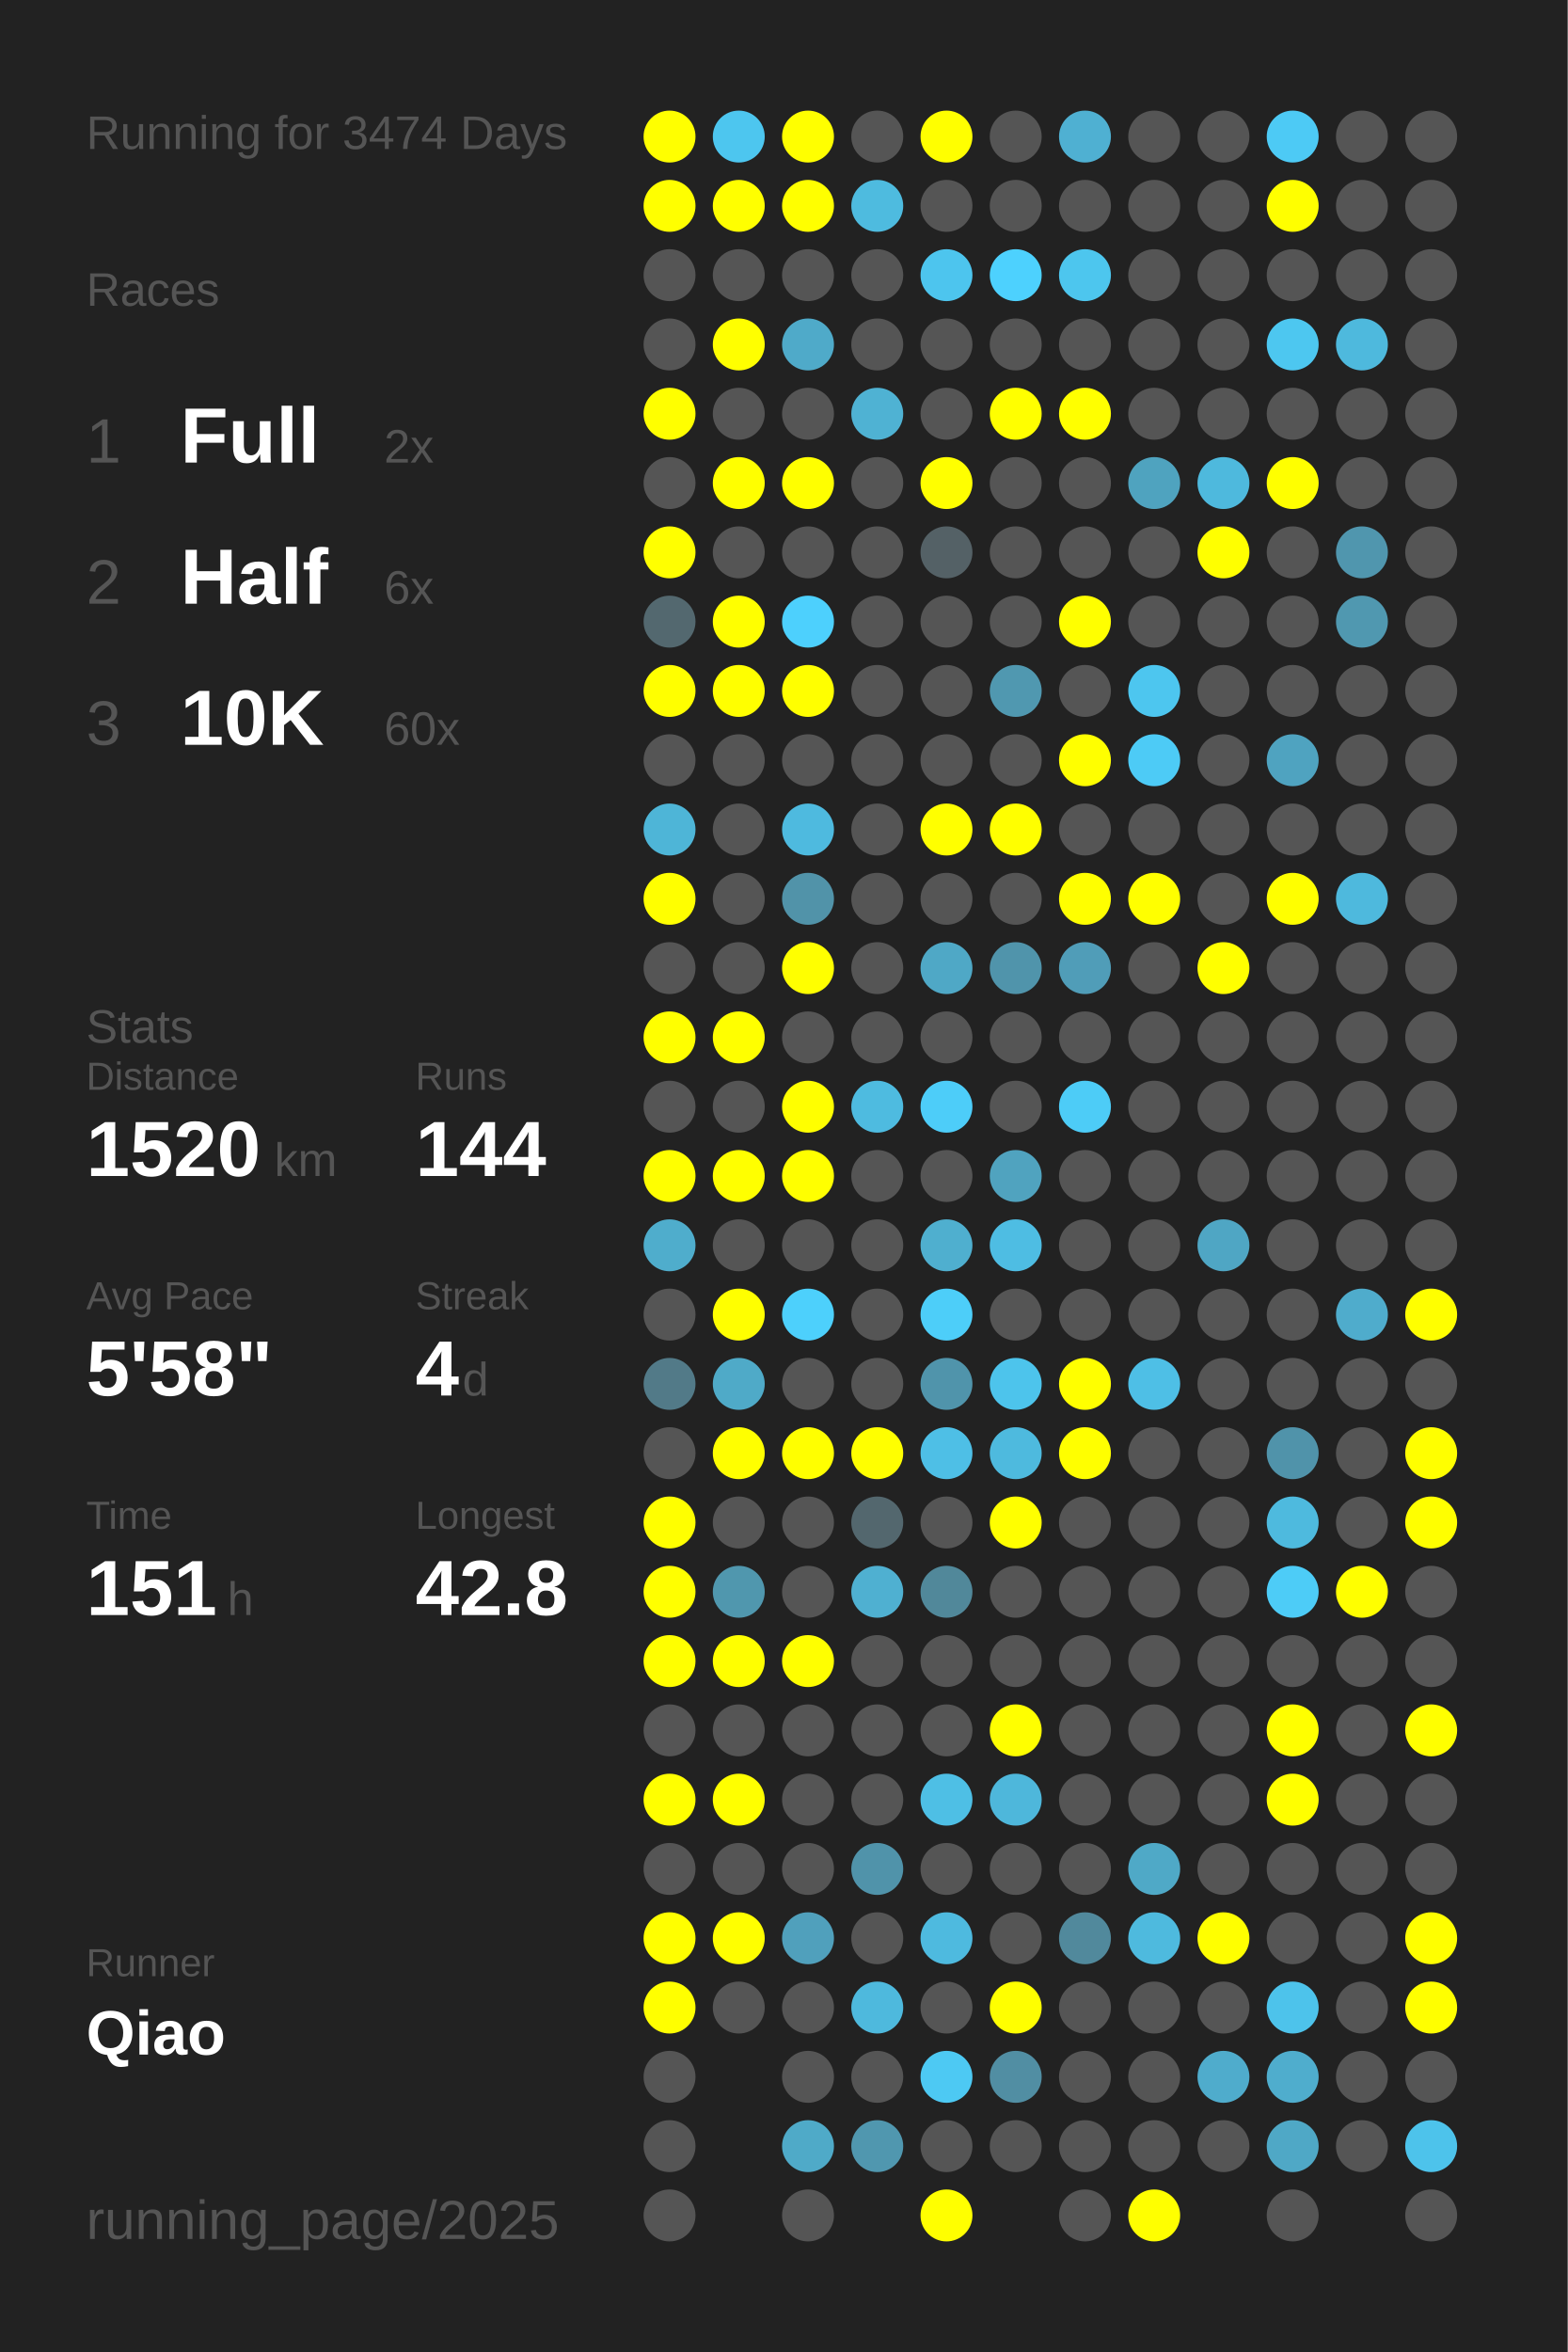
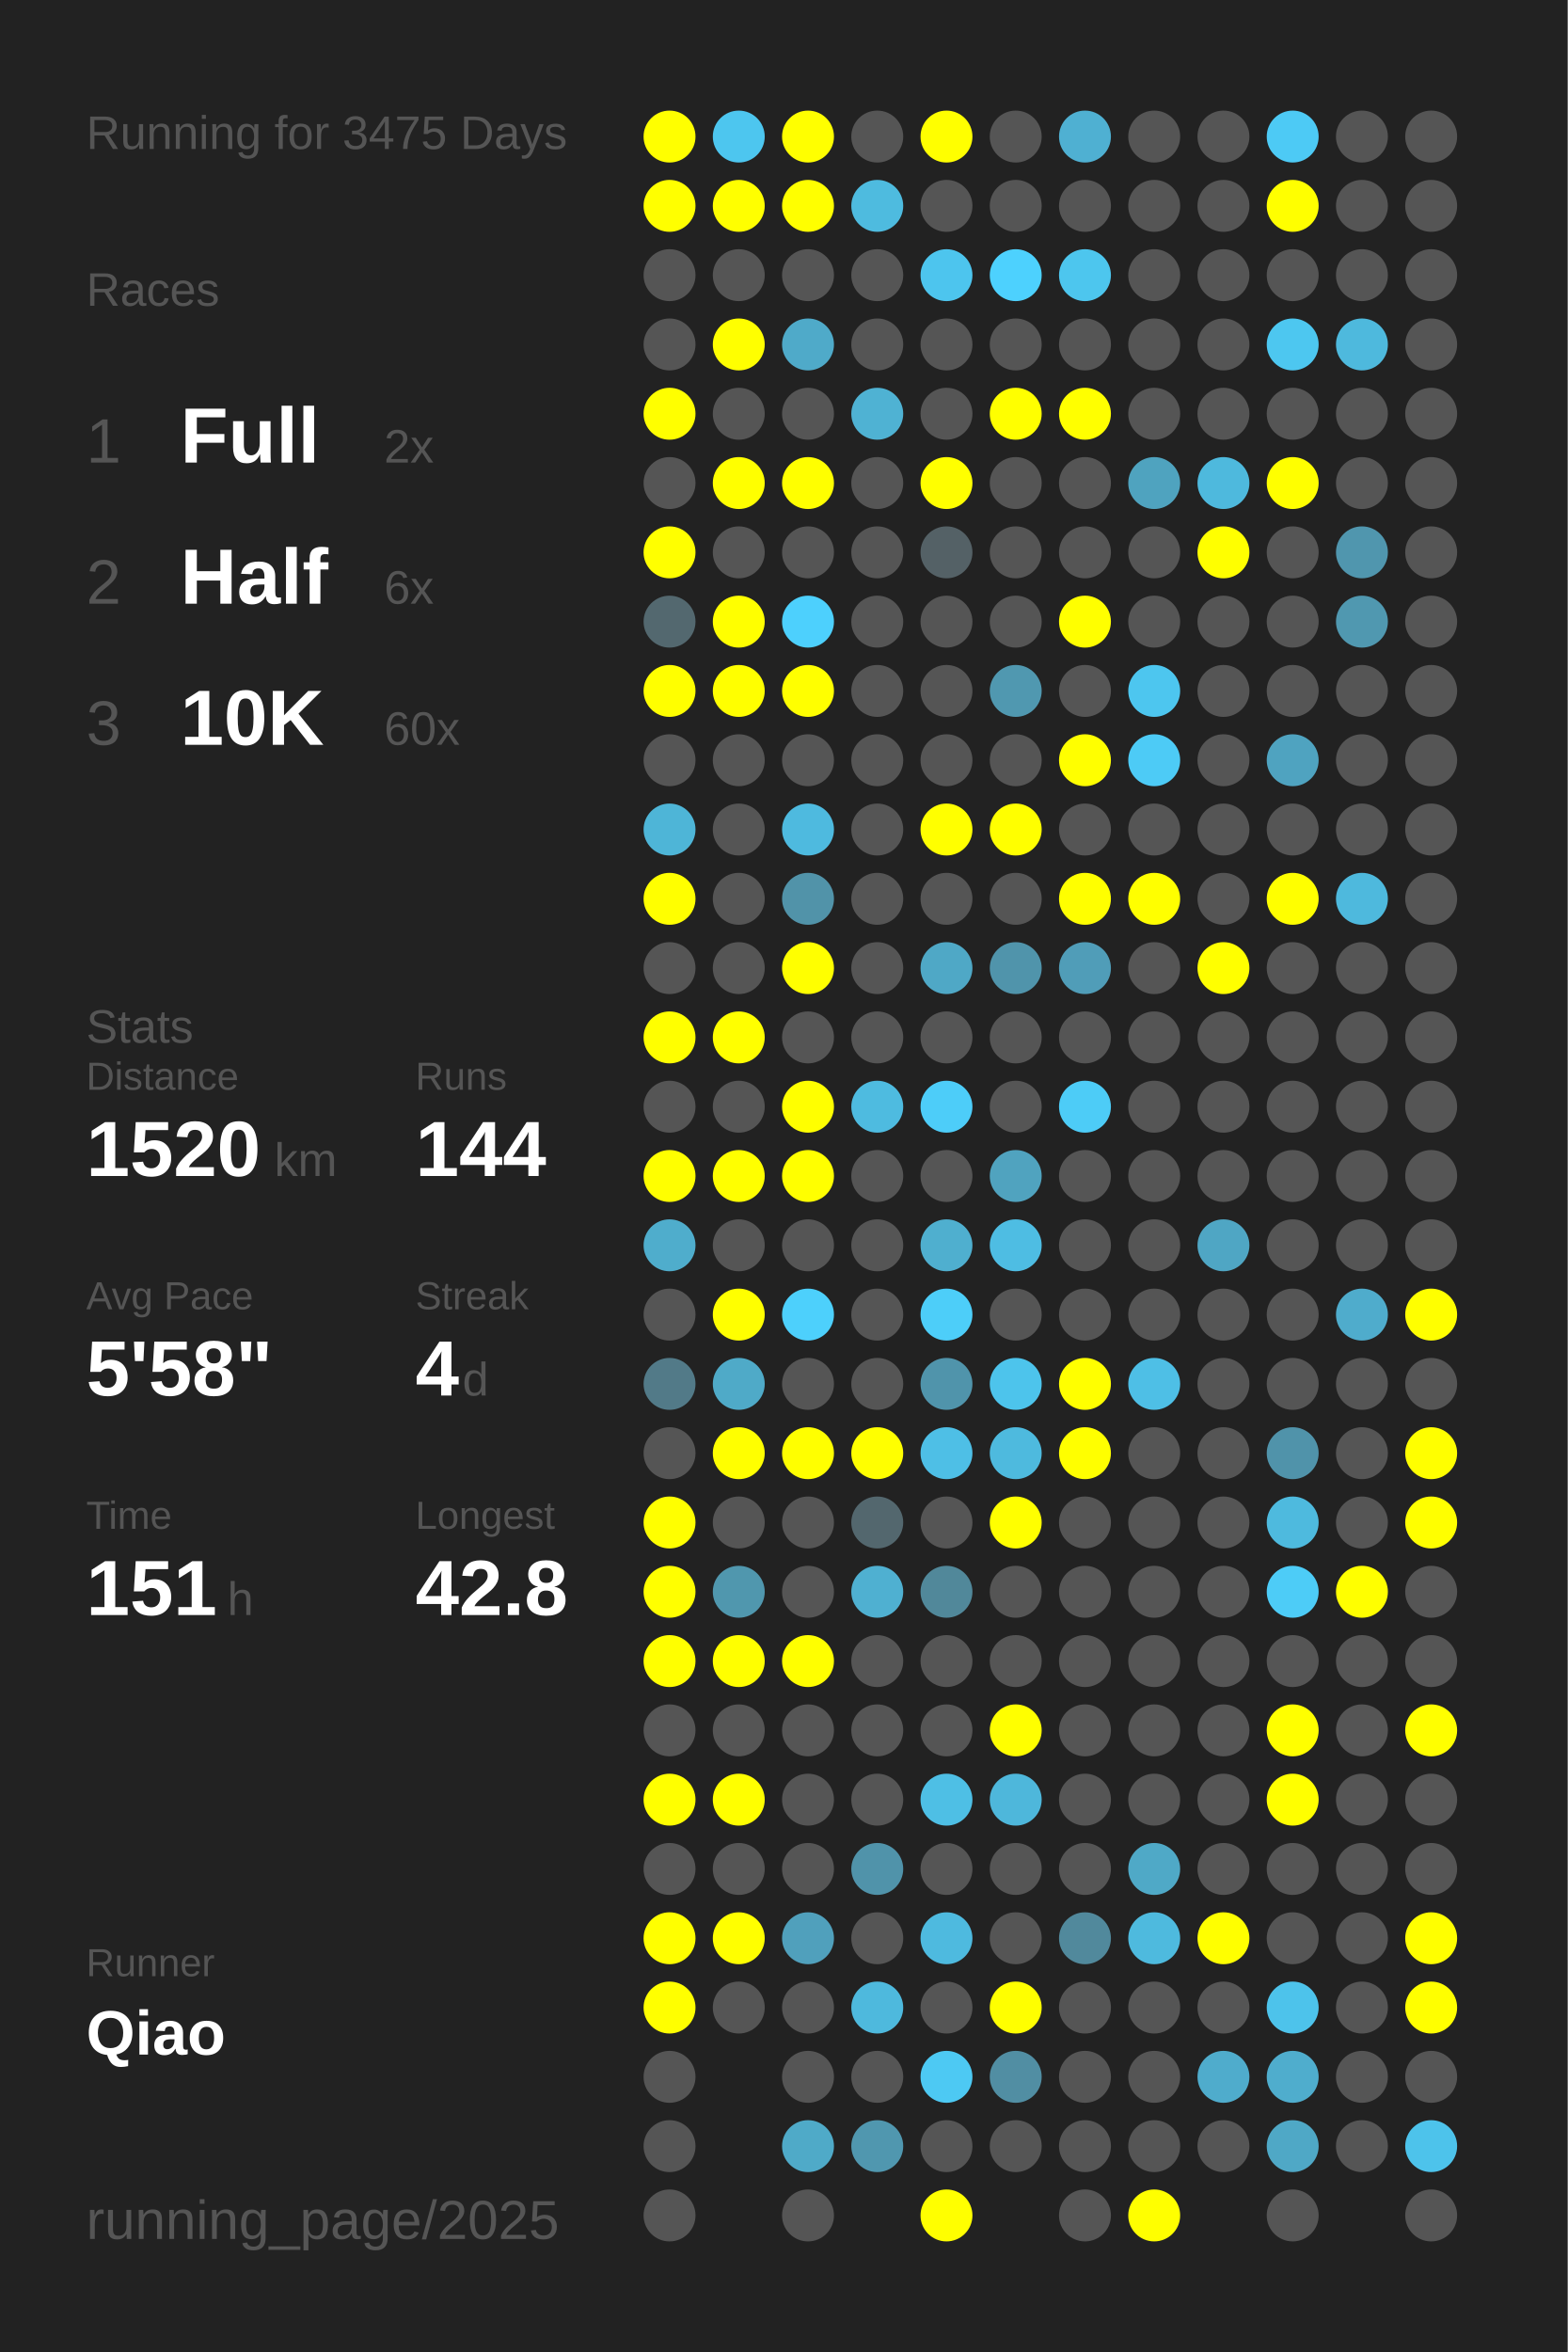
<svg xmlns="http://www.w3.org/2000/svg" baseProfile="full" height="300mm" version="1.1" viewBox="0,0,200,300" width="200mm">
  <defs />
  <rect fill="#222222" height="300" width="200" x="0" y="0" />
-   <text fill="#555555" style="font-size:6px; font-family:Arial;" x="11" y="19">Running for 3474 Days</text>
+   <text fill="#555555" style="font-size:6px; font-family:Arial;" x="11" y="19">Running for 3475 Days</text>
  <text fill="#555555" style="font-size:6px; font-family:Arial;" x="11" y="39">Races</text>
  <text fill="#555555" style="font-size:8px; font-family:Arial;" x="11" y="59">1</text>
  <text fill="#FFFFFF" style="font-size:10px; font-family:Arial; font-weight:bold;" x="23" y="59">Full</text>
  <text fill="#555555" style="font-size:6px; font-family:Arial;" x="49" y="59">2x</text>
  <text fill="#555555" style="font-size:8px; font-family:Arial;" x="11" y="77">2</text>
  <text fill="#FFFFFF" style="font-size:10px; font-family:Arial; font-weight:bold;" x="23" y="77">Half</text>
  <text fill="#555555" style="font-size:6px; font-family:Arial;" x="49" y="77">6x</text>
  <text fill="#555555" style="font-size:8px; font-family:Arial;" x="11" y="95">3</text>
  <text fill="#FFFFFF" style="font-size:10px; font-family:Arial; font-weight:bold;" x="23" y="95">10K</text>
  <text fill="#555555" style="font-size:6px; font-family:Arial;" x="49" y="95">60x</text>
  <text fill="#555555" style="font-size:6px; font-family:Arial;" x="11" y="133">Stats</text>
  <text fill="#555555" style="font-size:5px; font-family:Arial;" x="11" y="139">Distance</text>
  <text fill="#FFFFFF" style="font-size:10px; font-family:Arial; font-weight:bold;" x="11" y="150">1520</text>
  <text fill="#555555" style="font-size:6px; font-family:Arial;" x="35" y="150">km</text>
  <text fill="#555555" style="font-size:5px; font-family:Arial;" x="53" y="139">Runs</text>
  <text fill="#FFFFFF" style="font-size:10px; font-family:Arial; font-weight:bold;" x="53" y="150">144</text>
  <text fill="#555555" style="font-size:5px; font-family:Arial;" x="11" y="167">Avg Pace</text>
  <text fill="#FFFFFF" style="font-size:10px; font-family:Arial; font-weight:bold;" x="11" y="178">5'58"</text>
  <text fill="#555555" style="font-size:5px; font-family:Arial;" x="53" y="167">Streak</text>
  <text fill="#FFFFFF" style="font-size:10px; font-family:Arial; font-weight:bold;" x="53" y="178">4</text>
  <text fill="#555555" style="font-size:6px; font-family:Arial;" x="59" y="178">d</text>
  <text fill="#555555" style="font-size:5px; font-family:Arial;" x="11" y="195">Time</text>
  <text fill="#FFFFFF" style="font-size:10px; font-family:Arial; font-weight:bold;" x="11" y="206">151</text>
  <text fill="#555555" style="font-size:6px; font-family:Arial;" x="29" y="206">h</text>
  <text fill="#555555" style="font-size:5px; font-family:Arial;" x="53" y="195">Longest</text>
  <text fill="#FFFFFF" style="font-size:10px; font-family:Arial; font-weight:bold;" x="53" y="206">42.8</text>
  <text fill="#555555" style="font-size:5px; font-family:Arial;" x="11" y="252.065">Runner</text>
  <text fill="#FFFFFF" style="font-size:8px; font-family:Arial; font-weight:bold;" x="11" y="262.065">Qiao</text>
  <text fill="#555555" style="font-size:7px; font-family:Arial;" x="11" y="285.581">running_page/2025</text>
  <circle cx="85.417" cy="17.419" fill="#FFFF00" r="3.312" />
  <circle cx="85.417" cy="26.258" fill="#FFFF00" r="3.312" />
  <circle cx="85.417" cy="35.097" fill="#555555" r="3.312" />
  <circle cx="85.417" cy="43.935" fill="#555555" r="3.312" />
  <circle cx="85.417" cy="52.774" fill="#FFFF00" r="3.312" />
  <circle cx="85.417" cy="61.613" fill="#555555" r="3.312" />
  <circle cx="85.417" cy="70.452" fill="#FFFF00" r="3.312" />
  <circle cx="85.417" cy="79.29" fill="#53686f" r="3.312" />
  <circle cx="85.417" cy="88.129" fill="#FFFF00" r="3.312" />
  <circle cx="85.417" cy="96.968" fill="#555555" r="3.312" />
  <circle cx="85.417" cy="105.806" fill="#4eb5d7" r="3.312" />
  <circle cx="85.417" cy="114.645" fill="#FFFF00" r="3.312" />
  <circle cx="85.417" cy="123.484" fill="#555555" r="3.312" />
  <circle cx="85.417" cy="132.323" fill="#FFFF00" r="3.312" />
  <circle cx="85.417" cy="141.161" fill="#555555" r="3.312" />
  <circle cx="85.417" cy="150" fill="#FFFF00" r="3.312" />
  <circle cx="85.417" cy="158.839" fill="#4fadcc" r="3.312" />
  <circle cx="85.417" cy="167.677" fill="#555555" r="3.312" />
  <circle cx="85.417" cy="176.516" fill="#527a88" r="3.312" />
  <circle cx="85.417" cy="185.355" fill="#555555" r="3.312" />
  <circle cx="85.417" cy="194.194" fill="#FFFF00" r="3.312" />
  <circle cx="85.417" cy="203.032" fill="#FFFF00" r="3.312" />
  <circle cx="85.417" cy="211.871" fill="#FFFF00" r="3.312" />
  <circle cx="85.417" cy="220.71" fill="#555555" r="3.312" />
  <circle cx="85.417" cy="229.548" fill="#FFFF00" r="3.312" />
  <circle cx="85.417" cy="238.387" fill="#555555" r="3.312" />
  <circle cx="85.417" cy="247.226" fill="#FFFF00" r="3.312" />
  <circle cx="85.417" cy="256.065" fill="#FFFF00" r="3.312" />
  <circle cx="85.417" cy="264.903" fill="#555555" r="3.312" />
  <circle cx="85.417" cy="273.742" fill="#555555" r="3.312" />
  <circle cx="85.417" cy="282.581" fill="#555555" r="3.312" />
  <circle cx="94.25" cy="17.419" fill="#4dc6ef" r="3.312" />
  <circle cx="94.25" cy="26.258" fill="#FFFF00" r="3.312" />
  <circle cx="94.25" cy="35.097" fill="#555555" r="3.312" />
  <circle cx="94.25" cy="43.935" fill="#FFFF00" r="3.312" />
  <circle cx="94.25" cy="52.774" fill="#555555" r="3.312" />
  <circle cx="94.25" cy="61.613" fill="#FFFF00" r="3.312" />
  <circle cx="94.25" cy="70.452" fill="#555555" r="3.312" />
  <circle cx="94.25" cy="79.29" fill="#FFFF00" r="3.312" />
  <circle cx="94.25" cy="88.129" fill="#FFFF00" r="3.312" />
  <circle cx="94.25" cy="96.968" fill="#555555" r="3.312" />
  <circle cx="94.25" cy="105.806" fill="#555555" r="3.312" />
  <circle cx="94.25" cy="114.645" fill="#555555" r="3.312" />
  <circle cx="94.25" cy="123.484" fill="#555555" r="3.312" />
  <circle cx="94.25" cy="132.323" fill="#FFFF00" r="3.312" />
  <circle cx="94.25" cy="141.161" fill="#555555" r="3.312" />
  <circle cx="94.25" cy="150" fill="#FFFF00" r="3.312" />
  <circle cx="94.25" cy="158.839" fill="#555555" r="3.312" />
  <circle cx="94.25" cy="167.677" fill="#FFFF00" r="3.312" />
  <circle cx="94.25" cy="176.516" fill="#4faac8" r="3.312" />
  <circle cx="94.25" cy="185.355" fill="#FFFF00" r="3.312" />
  <circle cx="94.25" cy="194.194" fill="#555555" r="3.312" />
  <circle cx="94.25" cy="203.032" fill="#5097ae" r="3.312" />
  <circle cx="94.25" cy="211.871" fill="#FFFF00" r="3.312" />
  <circle cx="94.25" cy="220.71" fill="#555555" r="3.312" />
  <circle cx="94.25" cy="229.548" fill="#FFFF00" r="3.312" />
  <circle cx="94.25" cy="238.387" fill="#555555" r="3.312" />
  <circle cx="94.25" cy="247.226" fill="#FFFF00" r="3.312" />
  <circle cx="94.25" cy="256.065" fill="#555555" r="3.312" />
  <circle cx="103.083" cy="17.419" fill="#FFFF00" r="3.312" />
  <circle cx="103.083" cy="26.258" fill="#FFFF00" r="3.312" />
  <circle cx="103.083" cy="35.097" fill="#555555" r="3.312" />
  <circle cx="103.083" cy="43.935" fill="#4faac9" r="3.312" />
  <circle cx="103.083" cy="52.774" fill="#555555" r="3.312" />
  <circle cx="103.083" cy="61.613" fill="#FFFF00" r="3.312" />
  <circle cx="103.083" cy="70.452" fill="#555555" r="3.312" />
  <circle cx="103.083" cy="79.29" fill="#4dd0fd" r="3.312" />
  <circle cx="103.083" cy="88.129" fill="#FFFF00" r="3.312" />
  <circle cx="103.083" cy="96.968" fill="#555555" r="3.312" />
  <circle cx="103.083" cy="105.806" fill="#4ebadf" r="3.312" />
  <circle cx="103.083" cy="114.645" fill="#5193a9" r="3.312" />
  <circle cx="103.083" cy="123.484" fill="#FFFF00" r="3.312" />
  <circle cx="103.083" cy="132.323" fill="#555555" r="3.312" />
  <circle cx="103.083" cy="141.161" fill="#FFFF00" r="3.312" />
  <circle cx="103.083" cy="150" fill="#FFFF00" r="3.312" />
  <circle cx="103.083" cy="158.839" fill="#555555" r="3.312" />
  <circle cx="103.083" cy="167.677" fill="#4dd0fc" r="3.312" />
  <circle cx="103.083" cy="176.516" fill="#555555" r="3.312" />
  <circle cx="103.083" cy="185.355" fill="#FFFF00" r="3.312" />
  <circle cx="103.083" cy="194.194" fill="#555555" r="3.312" />
  <circle cx="103.083" cy="203.032" fill="#555555" r="3.312" />
  <circle cx="103.083" cy="211.871" fill="#FFFF00" r="3.312" />
  <circle cx="103.083" cy="220.71" fill="#555555" r="3.312" />
  <circle cx="103.083" cy="229.548" fill="#555555" r="3.312" />
  <circle cx="103.083" cy="238.387" fill="#555555" r="3.312" />
  <circle cx="103.083" cy="247.226" fill="#50a0bc" r="3.312" />
  <circle cx="103.083" cy="256.065" fill="#555555" r="3.312" />
  <circle cx="103.083" cy="264.903" fill="#555555" r="3.312" />
  <circle cx="103.083" cy="273.742" fill="#4faac8" r="3.312" />
  <circle cx="103.083" cy="282.581" fill="#555555" r="3.312" />
  <circle cx="111.917" cy="17.419" fill="#555555" r="3.312" />
  <circle cx="111.917" cy="26.258" fill="#4ebbdf" r="3.312" />
  <circle cx="111.917" cy="35.097" fill="#555555" r="3.312" />
  <circle cx="111.917" cy="43.935" fill="#555555" r="3.312" />
  <circle cx="111.917" cy="52.774" fill="#4fb2d3" r="3.312" />
  <circle cx="111.917" cy="61.613" fill="#555555" r="3.312" />
  <circle cx="111.917" cy="70.452" fill="#555555" r="3.312" />
  <circle cx="111.917" cy="79.29" fill="#555555" r="3.312" />
  <circle cx="111.917" cy="88.129" fill="#555555" r="3.312" />
  <circle cx="111.917" cy="96.968" fill="#555555" r="3.312" />
  <circle cx="111.917" cy="105.806" fill="#555555" r="3.312" />
  <circle cx="111.917" cy="114.645" fill="#555555" r="3.312" />
  <circle cx="111.917" cy="123.484" fill="#555555" r="3.312" />
  <circle cx="111.917" cy="132.323" fill="#555555" r="3.312" />
  <circle cx="111.917" cy="141.161" fill="#4ebbe0" r="3.312" />
  <circle cx="111.917" cy="150" fill="#555555" r="3.312" />
  <circle cx="111.917" cy="158.839" fill="#555555" r="3.312" />
  <circle cx="111.917" cy="167.677" fill="#555555" r="3.312" />
  <circle cx="111.917" cy="176.516" fill="#555555" r="3.312" />
  <circle cx="111.917" cy="185.355" fill="#FFFF00" r="3.312" />
  <circle cx="111.917" cy="194.194" fill="#53676e" r="3.312" />
  <circle cx="111.917" cy="203.032" fill="#4fb0d1" r="3.312" />
  <circle cx="111.917" cy="211.871" fill="#555555" r="3.312" />
  <circle cx="111.917" cy="220.71" fill="#555555" r="3.312" />
  <circle cx="111.917" cy="229.548" fill="#555555" r="3.312" />
  <circle cx="111.917" cy="238.387" fill="#5093aa" r="3.312" />
  <circle cx="111.917" cy="247.226" fill="#555555" r="3.312" />
  <circle cx="111.917" cy="256.065" fill="#4eb9dd" r="3.312" />
  <circle cx="111.917" cy="264.903" fill="#555555" r="3.312" />
  <circle cx="111.917" cy="273.742" fill="#5097af" r="3.312" />
  <circle cx="120.75" cy="17.419" fill="#FFFF00" r="3.312" />
  <circle cx="120.75" cy="26.258" fill="#555555" r="3.312" />
  <circle cx="120.75" cy="35.097" fill="#4dc5ee" r="3.312" />
  <circle cx="120.75" cy="43.935" fill="#555555" r="3.312" />
  <circle cx="120.75" cy="52.774" fill="#555555" r="3.312" />
  <circle cx="120.75" cy="61.613" fill="#FFFF00" r="3.312" />
  <circle cx="120.75" cy="70.452" fill="#546166" r="3.312" />
  <circle cx="120.75" cy="79.29" fill="#555555" r="3.312" />
  <circle cx="120.75" cy="88.129" fill="#555555" r="3.312" />
  <circle cx="120.75" cy="96.968" fill="#555555" r="3.312" />
  <circle cx="120.75" cy="105.806" fill="#FFFF00" r="3.312" />
  <circle cx="120.75" cy="114.645" fill="#555555" r="3.312" />
  <circle cx="120.75" cy="123.484" fill="#4fa8c6" r="3.312" />
  <circle cx="120.75" cy="132.323" fill="#555555" r="3.312" />
  <circle cx="120.75" cy="141.161" fill="#4dcdf9" r="3.312" />
  <circle cx="120.75" cy="150" fill="#555555" r="3.312" />
  <circle cx="120.75" cy="158.839" fill="#4fafcf" r="3.312" />
  <circle cx="120.75" cy="167.677" fill="#4dcef9" r="3.312" />
  <circle cx="120.75" cy="176.516" fill="#5094ab" r="3.312" />
  <circle cx="120.75" cy="185.355" fill="#4ebfe6" r="3.312" />
  <circle cx="120.75" cy="194.194" fill="#555555" r="3.312" />
  <circle cx="120.75" cy="203.032" fill="#51889a" r="3.312" />
  <circle cx="120.75" cy="211.871" fill="#555555" r="3.312" />
  <circle cx="120.75" cy="220.71" fill="#555555" r="3.312" />
  <circle cx="120.75" cy="229.548" fill="#4ebfe5" r="3.312" />
  <circle cx="120.75" cy="238.387" fill="#555555" r="3.312" />
  <circle cx="120.75" cy="247.226" fill="#4ebadf" r="3.312" />
  <circle cx="120.75" cy="256.065" fill="#555555" r="3.312" />
  <circle cx="120.75" cy="264.903" fill="#4dc9f3" r="3.312" />
  <circle cx="120.75" cy="273.742" fill="#555555" r="3.312" />
  <circle cx="120.75" cy="282.581" fill="#FFFF00" r="3.312" />
  <circle cx="129.583" cy="17.419" fill="#555555" r="3.312" />
  <circle cx="129.583" cy="26.258" fill="#555555" r="3.312" />
  <circle cx="129.583" cy="35.097" fill="#4dd1fe" r="3.312" />
  <circle cx="129.583" cy="43.935" fill="#555555" r="3.312" />
  <circle cx="129.583" cy="52.774" fill="#FFFF00" r="3.312" />
  <circle cx="129.583" cy="61.613" fill="#555555" r="3.312" />
  <circle cx="129.583" cy="70.452" fill="#555555" r="3.312" />
  <circle cx="129.583" cy="79.29" fill="#555555" r="3.312" />
  <circle cx="129.583" cy="88.129" fill="#5098b0" r="3.312" />
  <circle cx="129.583" cy="96.968" fill="#555555" r="3.312" />
  <circle cx="129.583" cy="105.806" fill="#FFFF00" r="3.312" />
  <circle cx="129.583" cy="114.645" fill="#555555" r="3.312" />
  <circle cx="129.583" cy="123.484" fill="#5094ab" r="3.312" />
  <circle cx="129.583" cy="132.323" fill="#555555" r="3.312" />
  <circle cx="129.583" cy="141.161" fill="#555555" r="3.312" />
  <circle cx="129.583" cy="150" fill="#50a3bf" r="3.312" />
  <circle cx="129.583" cy="158.839" fill="#4ebde3" r="3.312" />
  <circle cx="129.583" cy="167.677" fill="#555555" r="3.312" />
  <circle cx="129.583" cy="176.516" fill="#4dc4ec" r="3.312" />
  <circle cx="129.583" cy="185.355" fill="#4ebade" r="3.312" />
  <circle cx="129.583" cy="194.194" fill="#FFFF00" r="3.312" />
  <circle cx="129.583" cy="203.032" fill="#555555" r="3.312" />
  <circle cx="129.583" cy="211.871" fill="#555555" r="3.312" />
  <circle cx="129.583" cy="220.71" fill="#FFFF00" r="3.312" />
  <circle cx="129.583" cy="229.548" fill="#4eb7db" r="3.312" />
  <circle cx="129.583" cy="238.387" fill="#555555" r="3.312" />
  <circle cx="129.583" cy="247.226" fill="#555555" r="3.312" />
  <circle cx="129.583" cy="256.065" fill="#FFFF00" r="3.312" />
  <circle cx="129.583" cy="264.903" fill="#518ea3" r="3.312" />
  <circle cx="129.583" cy="273.742" fill="#555555" r="3.312" />
  <circle cx="138.417" cy="17.419" fill="#4fb0d2" r="3.312" />
  <circle cx="138.417" cy="26.258" fill="#555555" r="3.312" />
  <circle cx="138.417" cy="35.097" fill="#4dc6ee" r="3.312" />
  <circle cx="138.417" cy="43.935" fill="#555555" r="3.312" />
  <circle cx="138.417" cy="52.774" fill="#FFFF00" r="3.312" />
  <circle cx="138.417" cy="61.613" fill="#555555" r="3.312" />
  <circle cx="138.417" cy="70.452" fill="#555555" r="3.312" />
  <circle cx="138.417" cy="79.29" fill="#FFFF00" r="3.312" />
  <circle cx="138.417" cy="88.129" fill="#555555" r="3.312" />
  <circle cx="138.417" cy="96.968" fill="#FFFF00" r="3.312" />
  <circle cx="138.417" cy="105.806" fill="#555555" r="3.312" />
  <circle cx="138.417" cy="114.645" fill="#FFFF00" r="3.312" />
  <circle cx="138.417" cy="123.484" fill="#509db8" r="3.312" />
  <circle cx="138.417" cy="132.323" fill="#555555" r="3.312" />
  <circle cx="138.417" cy="141.161" fill="#4dccf7" r="3.312" />
  <circle cx="138.417" cy="150" fill="#555555" r="3.312" />
  <circle cx="138.417" cy="158.839" fill="#555555" r="3.312" />
  <circle cx="138.417" cy="167.677" fill="#555555" r="3.312" />
  <circle cx="138.417" cy="176.516" fill="#FFFF00" r="3.312" />
  <circle cx="138.417" cy="185.355" fill="#FFFF00" r="3.312" />
  <circle cx="138.417" cy="194.194" fill="#555555" r="3.312" />
  <circle cx="138.417" cy="203.032" fill="#555555" r="3.312" />
  <circle cx="138.417" cy="211.871" fill="#555555" r="3.312" />
  <circle cx="138.417" cy="220.71" fill="#555555" r="3.312" />
  <circle cx="138.417" cy="229.548" fill="#555555" r="3.312" />
  <circle cx="138.417" cy="238.387" fill="#555555" r="3.312" />
  <circle cx="138.417" cy="247.226" fill="#51899c" r="3.312" />
  <circle cx="138.417" cy="256.065" fill="#555555" r="3.312" />
  <circle cx="138.417" cy="264.903" fill="#555555" r="3.312" />
  <circle cx="138.417" cy="273.742" fill="#555555" r="3.312" />
  <circle cx="138.417" cy="282.581" fill="#555555" r="3.312" />
  <circle cx="147.25" cy="17.419" fill="#555555" r="3.312" />
  <circle cx="147.25" cy="26.258" fill="#555555" r="3.312" />
  <circle cx="147.25" cy="35.097" fill="#555555" r="3.312" />
  <circle cx="147.25" cy="43.935" fill="#555555" r="3.312" />
  <circle cx="147.25" cy="52.774" fill="#555555" r="3.312" />
  <circle cx="147.25" cy="61.613" fill="#4fa3bf" r="3.312" />
  <circle cx="147.25" cy="70.452" fill="#555555" r="3.312" />
  <circle cx="147.25" cy="79.29" fill="#555555" r="3.312" />
  <circle cx="147.25" cy="88.129" fill="#4dc6ef" r="3.312" />
  <circle cx="147.25" cy="96.968" fill="#4dcbf6" r="3.312" />
  <circle cx="147.25" cy="105.806" fill="#555555" r="3.312" />
  <circle cx="147.25" cy="114.645" fill="#FFFF00" r="3.312" />
  <circle cx="147.25" cy="123.484" fill="#555555" r="3.312" />
  <circle cx="147.25" cy="132.323" fill="#555555" r="3.312" />
  <circle cx="147.25" cy="141.161" fill="#555555" r="3.312" />
  <circle cx="147.25" cy="150" fill="#555555" r="3.312" />
  <circle cx="147.25" cy="158.839" fill="#555555" r="3.312" />
  <circle cx="147.25" cy="167.677" fill="#555555" r="3.312" />
  <circle cx="147.25" cy="176.516" fill="#4ebfe6" r="3.312" />
  <circle cx="147.25" cy="185.355" fill="#555555" r="3.312" />
  <circle cx="147.25" cy="194.194" fill="#555555" r="3.312" />
  <circle cx="147.25" cy="203.032" fill="#555555" r="3.312" />
  <circle cx="147.25" cy="211.871" fill="#555555" r="3.312" />
  <circle cx="147.25" cy="220.71" fill="#555555" r="3.312" />
  <circle cx="147.25" cy="229.548" fill="#555555" r="3.312" />
  <circle cx="147.25" cy="238.387" fill="#4fa9c7" r="3.312" />
  <circle cx="147.25" cy="247.226" fill="#4ebade" r="3.312" />
  <circle cx="147.25" cy="256.065" fill="#555555" r="3.312" />
  <circle cx="147.25" cy="264.903" fill="#555555" r="3.312" />
  <circle cx="147.25" cy="273.742" fill="#555555" r="3.312" />
  <circle cx="147.25" cy="282.581" fill="#FFFF00" r="3.312" />
  <circle cx="156.083" cy="17.419" fill="#555555" r="3.312" />
  <circle cx="156.083" cy="26.258" fill="#555555" r="3.312" />
  <circle cx="156.083" cy="35.097" fill="#555555" r="3.312" />
  <circle cx="156.083" cy="43.935" fill="#555555" r="3.312" />
  <circle cx="156.083" cy="52.774" fill="#555555" r="3.312" />
  <circle cx="156.083" cy="61.613" fill="#4eb9dd" r="3.312" />
  <circle cx="156.083" cy="70.452" fill="#FFFF00" r="3.312" />
  <circle cx="156.083" cy="79.29" fill="#555555" r="3.312" />
  <circle cx="156.083" cy="88.129" fill="#555555" r="3.312" />
  <circle cx="156.083" cy="96.968" fill="#555555" r="3.312" />
  <circle cx="156.083" cy="105.806" fill="#555555" r="3.312" />
  <circle cx="156.083" cy="114.645" fill="#555555" r="3.312" />
  <circle cx="156.083" cy="123.484" fill="#FFFF00" r="3.312" />
  <circle cx="156.083" cy="132.323" fill="#555555" r="3.312" />
  <circle cx="156.083" cy="141.161" fill="#555555" r="3.312" />
  <circle cx="156.083" cy="150" fill="#555555" r="3.312" />
  <circle cx="156.083" cy="158.839" fill="#4fa6c4" r="3.312" />
  <circle cx="156.083" cy="167.677" fill="#555555" r="3.312" />
  <circle cx="156.083" cy="176.516" fill="#555555" r="3.312" />
  <circle cx="156.083" cy="185.355" fill="#555555" r="3.312" />
  <circle cx="156.083" cy="194.194" fill="#555555" r="3.312" />
  <circle cx="156.083" cy="203.032" fill="#555555" r="3.312" />
  <circle cx="156.083" cy="211.871" fill="#555555" r="3.312" />
  <circle cx="156.083" cy="220.71" fill="#555555" r="3.312" />
  <circle cx="156.083" cy="229.548" fill="#555555" r="3.312" />
  <circle cx="156.083" cy="238.387" fill="#555555" r="3.312" />
  <circle cx="156.083" cy="247.226" fill="#FFFF00" r="3.312" />
  <circle cx="156.083" cy="256.065" fill="#555555" r="3.312" />
  <circle cx="156.083" cy="264.903" fill="#4faccc" r="3.312" />
  <circle cx="156.083" cy="273.742" fill="#555555" r="3.312" />
  <circle cx="164.917" cy="17.419" fill="#4dcaf5" r="3.312" />
  <circle cx="164.917" cy="26.258" fill="#FFFF00" r="3.312" />
  <circle cx="164.917" cy="35.097" fill="#555555" r="3.312" />
  <circle cx="164.917" cy="43.935" fill="#4dc7f0" r="3.312" />
  <circle cx="164.917" cy="52.774" fill="#555555" r="3.312" />
  <circle cx="164.917" cy="61.613" fill="#FFFF00" r="3.312" />
  <circle cx="164.917" cy="70.452" fill="#555555" r="3.312" />
  <circle cx="164.917" cy="79.29" fill="#555555" r="3.312" />
  <circle cx="164.917" cy="88.129" fill="#555555" r="3.312" />
  <circle cx="164.917" cy="96.968" fill="#4fa3c0" r="3.312" />
  <circle cx="164.917" cy="105.806" fill="#555555" r="3.312" />
  <circle cx="164.917" cy="114.645" fill="#FFFF00" r="3.312" />
  <circle cx="164.917" cy="123.484" fill="#555555" r="3.312" />
  <circle cx="164.917" cy="132.323" fill="#555555" r="3.312" />
  <circle cx="164.917" cy="141.161" fill="#555555" r="3.312" />
  <circle cx="164.917" cy="150" fill="#555555" r="3.312" />
  <circle cx="164.917" cy="158.839" fill="#555555" r="3.312" />
  <circle cx="164.917" cy="167.677" fill="#555555" r="3.312" />
  <circle cx="164.917" cy="176.516" fill="#555555" r="3.312" />
  <circle cx="164.917" cy="185.355" fill="#5093aa" r="3.312" />
  <circle cx="164.917" cy="194.194" fill="#4ebade" r="3.312" />
  <circle cx="164.917" cy="203.032" fill="#4dccf7" r="3.312" />
  <circle cx="164.917" cy="211.871" fill="#555555" r="3.312" />
  <circle cx="164.917" cy="220.71" fill="#FFFF00" r="3.312" />
  <circle cx="164.917" cy="229.548" fill="#FFFF00" r="3.312" />
  <circle cx="164.917" cy="238.387" fill="#555555" r="3.312" />
  <circle cx="164.917" cy="247.226" fill="#555555" r="3.312" />
  <circle cx="164.917" cy="256.065" fill="#4dc3eb" r="3.312" />
  <circle cx="164.917" cy="264.903" fill="#4fadcd" r="3.312" />
  <circle cx="164.917" cy="273.742" fill="#4fa8c6" r="3.312" />
  <circle cx="164.917" cy="282.581" fill="#555555" r="3.312" />
  <circle cx="173.75" cy="17.419" fill="#555555" r="3.312" />
  <circle cx="173.75" cy="26.258" fill="#555555" r="3.312" />
  <circle cx="173.75" cy="35.097" fill="#555555" r="3.312" />
  <circle cx="173.75" cy="43.935" fill="#4eb9dd" r="3.312" />
  <circle cx="173.75" cy="52.774" fill="#555555" r="3.312" />
  <circle cx="173.75" cy="61.613" fill="#555555" r="3.312" />
  <circle cx="173.75" cy="70.452" fill="#5096ae" r="3.312" />
  <circle cx="173.75" cy="79.29" fill="#5098b0" r="3.312" />
  <circle cx="173.75" cy="88.129" fill="#555555" r="3.312" />
  <circle cx="173.75" cy="96.968" fill="#555555" r="3.312" />
  <circle cx="173.75" cy="105.806" fill="#555555" r="3.312" />
  <circle cx="173.75" cy="114.645" fill="#4eb9dd" r="3.312" />
  <circle cx="173.75" cy="123.484" fill="#555555" r="3.312" />
  <circle cx="173.75" cy="132.323" fill="#555555" r="3.312" />
  <circle cx="173.75" cy="141.161" fill="#555555" r="3.312" />
  <circle cx="173.75" cy="150" fill="#555555" r="3.312" />
  <circle cx="173.75" cy="158.839" fill="#555555" r="3.312" />
  <circle cx="173.75" cy="167.677" fill="#4faccc" r="3.312" />
  <circle cx="173.75" cy="176.516" fill="#555555" r="3.312" />
  <circle cx="173.75" cy="185.355" fill="#555555" r="3.312" />
  <circle cx="173.75" cy="194.194" fill="#555555" r="3.312" />
  <circle cx="173.75" cy="203.032" fill="#FFFF00" r="3.312" />
  <circle cx="173.75" cy="211.871" fill="#555555" r="3.312" />
  <circle cx="173.75" cy="220.71" fill="#555555" r="3.312" />
  <circle cx="173.75" cy="229.548" fill="#555555" r="3.312" />
  <circle cx="173.75" cy="238.387" fill="#555555" r="3.312" />
  <circle cx="173.75" cy="247.226" fill="#555555" r="3.312" />
  <circle cx="173.75" cy="256.065" fill="#555555" r="3.312" />
  <circle cx="173.75" cy="264.903" fill="#555555" r="3.312" />
  <circle cx="173.75" cy="273.742" fill="#555555" r="3.312" />
  <circle cx="182.583" cy="17.419" fill="#555555" r="3.312" />
  <circle cx="182.583" cy="26.258" fill="#555555" r="3.312" />
  <circle cx="182.583" cy="35.097" fill="#555555" r="3.312" />
  <circle cx="182.583" cy="43.935" fill="#555555" r="3.312" />
  <circle cx="182.583" cy="52.774" fill="#555555" r="3.312" />
  <circle cx="182.583" cy="61.613" fill="#555555" r="3.312" />
  <circle cx="182.583" cy="70.452" fill="#555555" r="3.312" />
  <circle cx="182.583" cy="79.29" fill="#555555" r="3.312" />
  <circle cx="182.583" cy="88.129" fill="#555555" r="3.312" />
  <circle cx="182.583" cy="96.968" fill="#555555" r="3.312" />
  <circle cx="182.583" cy="105.806" fill="#555555" r="3.312" />
  <circle cx="182.583" cy="114.645" fill="#555555" r="3.312" />
  <circle cx="182.583" cy="123.484" fill="#555555" r="3.312" />
  <circle cx="182.583" cy="132.323" fill="#555555" r="3.312" />
  <circle cx="182.583" cy="141.161" fill="#555555" r="3.312" />
  <circle cx="182.583" cy="150" fill="#555555" r="3.312" />
  <circle cx="182.583" cy="158.839" fill="#555555" r="3.312" />
  <circle cx="182.583" cy="167.677" fill="#FFFF00" r="3.312" />
  <circle cx="182.583" cy="176.516" fill="#555555" r="3.312" />
  <circle cx="182.583" cy="185.355" fill="#FFFF00" r="3.312" />
  <circle cx="182.583" cy="194.194" fill="#FFFF00" r="3.312" />
  <circle cx="182.583" cy="203.032" fill="#555555" r="3.312" />
  <circle cx="182.583" cy="211.871" fill="#555555" r="3.312" />
  <circle cx="182.583" cy="220.71" fill="#FFFF00" r="3.312" />
  <circle cx="182.583" cy="229.548" fill="#555555" r="3.312" />
  <circle cx="182.583" cy="238.387" fill="#555555" r="3.312" />
  <circle cx="182.583" cy="247.226" fill="#FFFF00" r="3.312" />
  <circle cx="182.583" cy="256.065" fill="#FFFF00" r="3.312" />
  <circle cx="182.583" cy="264.903" fill="#555555" r="3.312" />
  <circle cx="182.583" cy="273.742" fill="#4dc3eb" r="3.312" />
  <circle cx="182.583" cy="282.581" fill="#555555" r="3.312" />
</svg>
